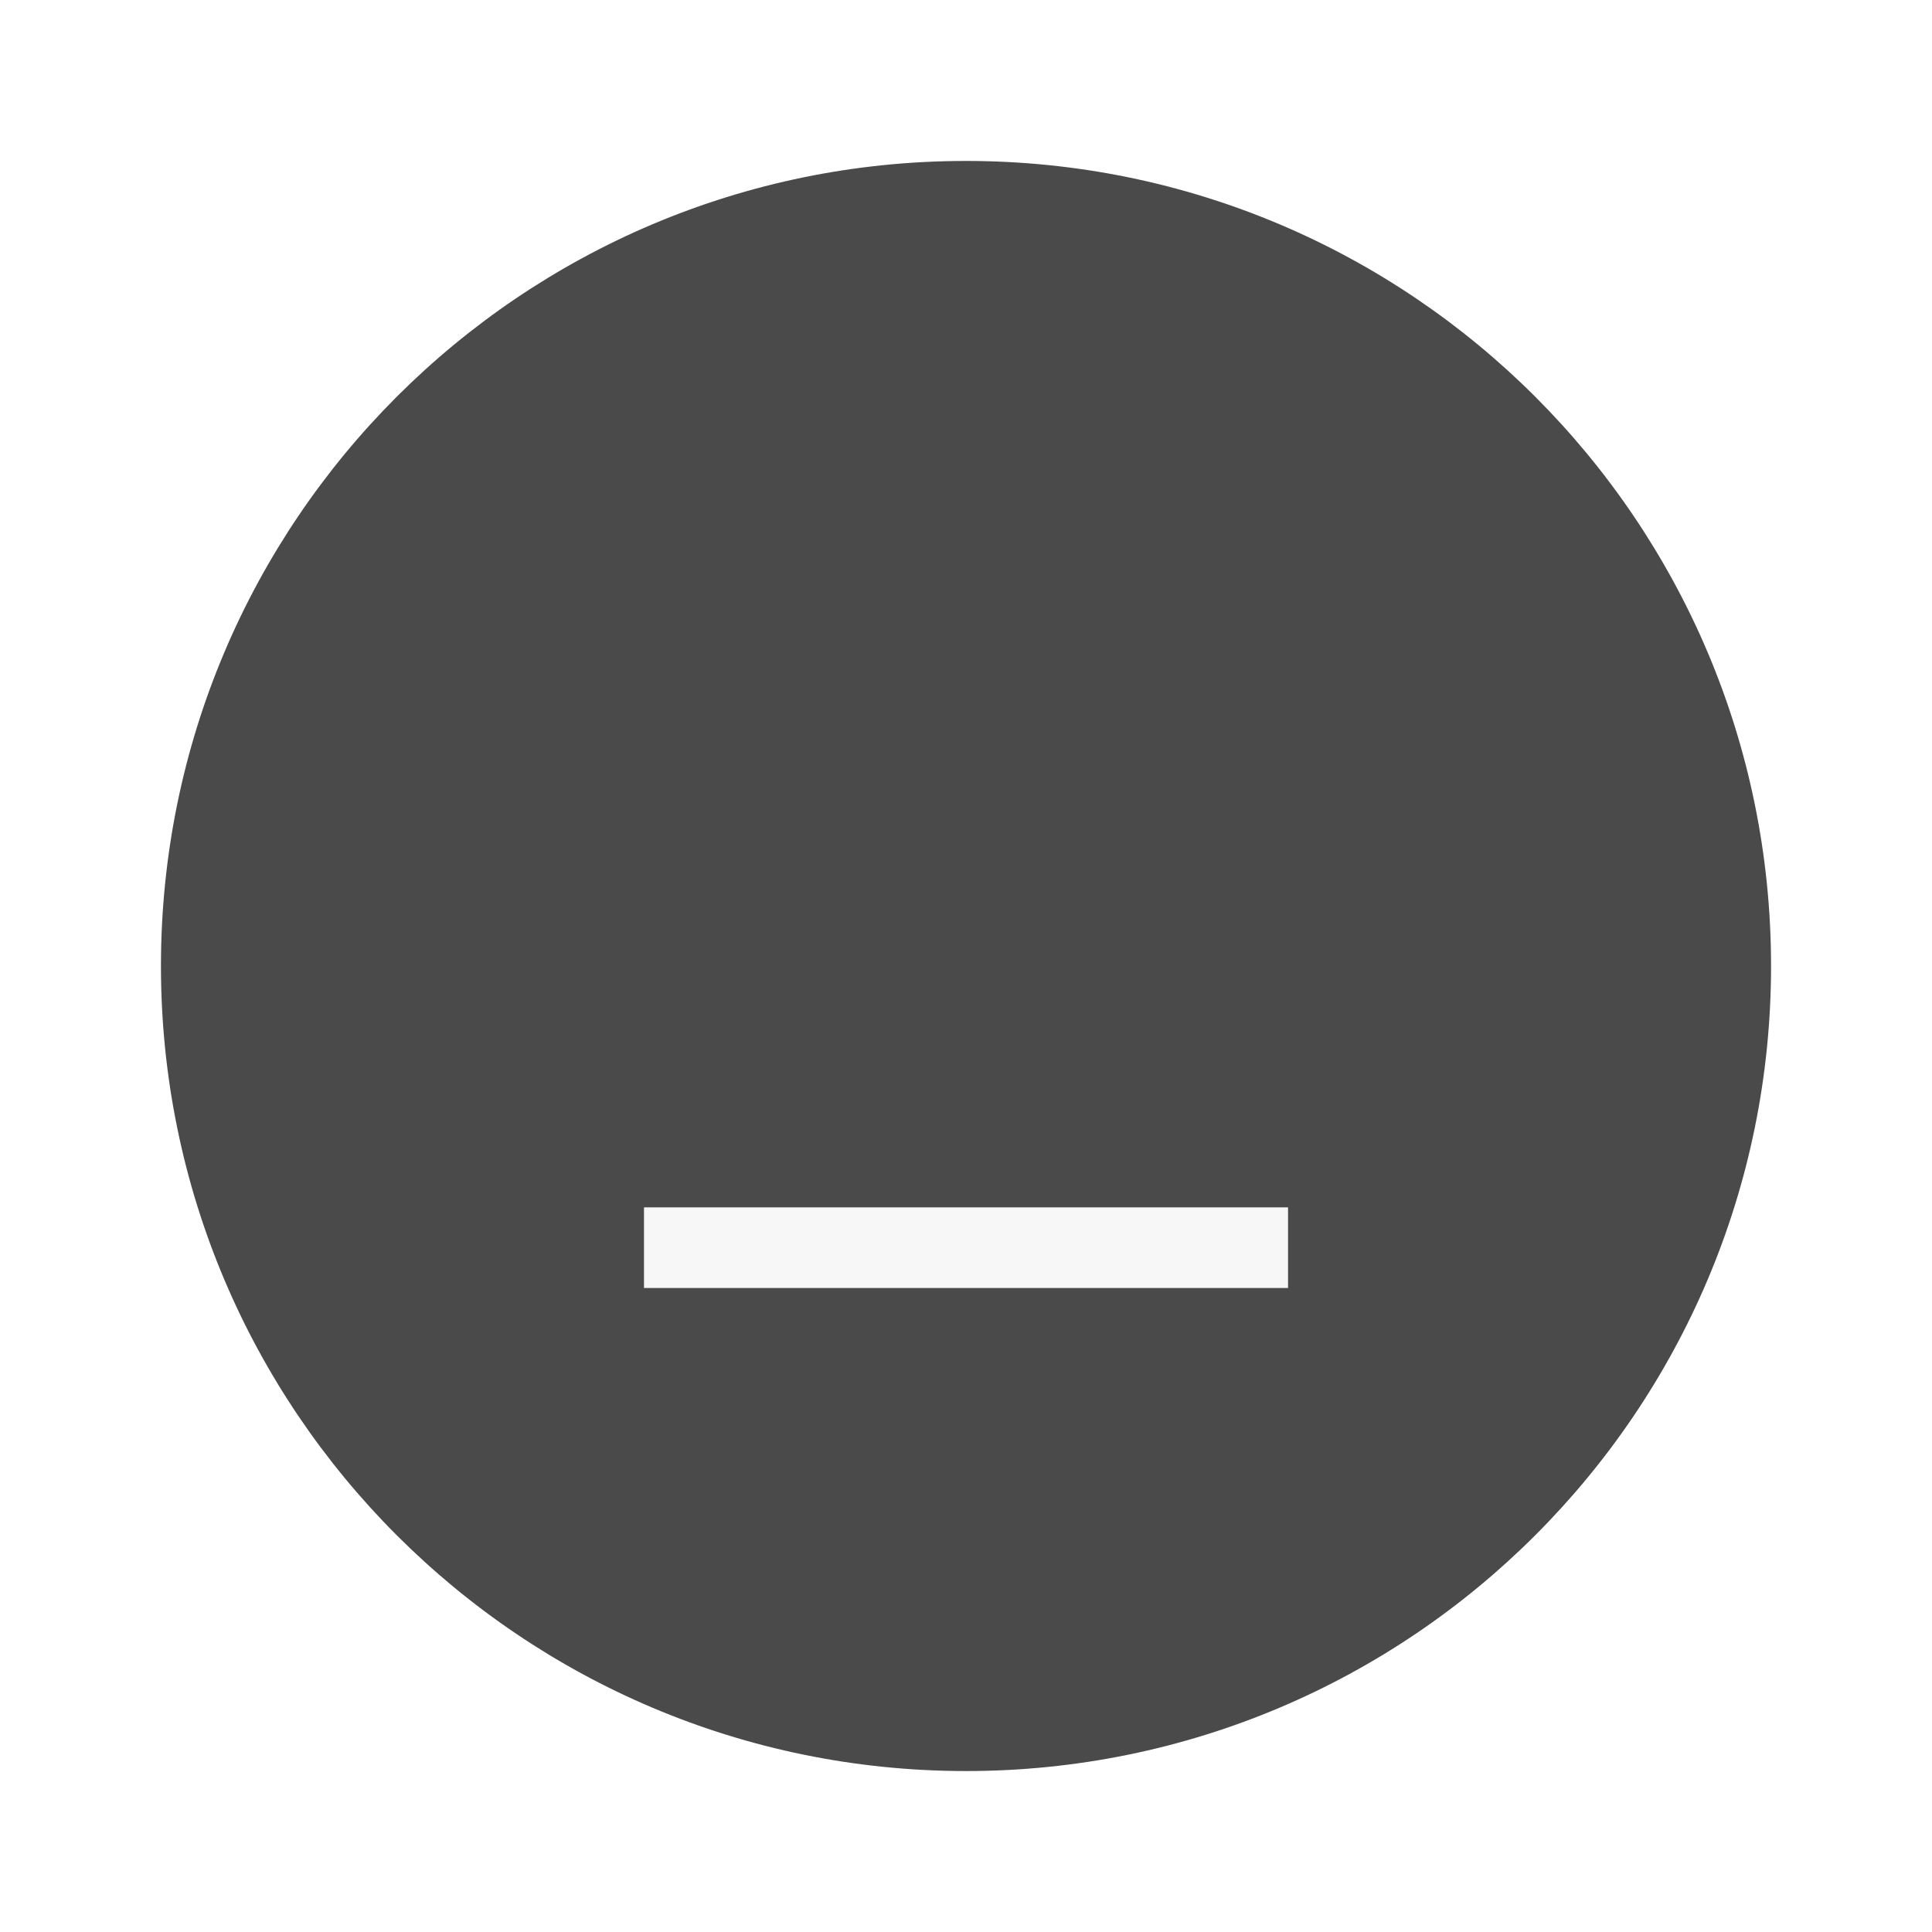
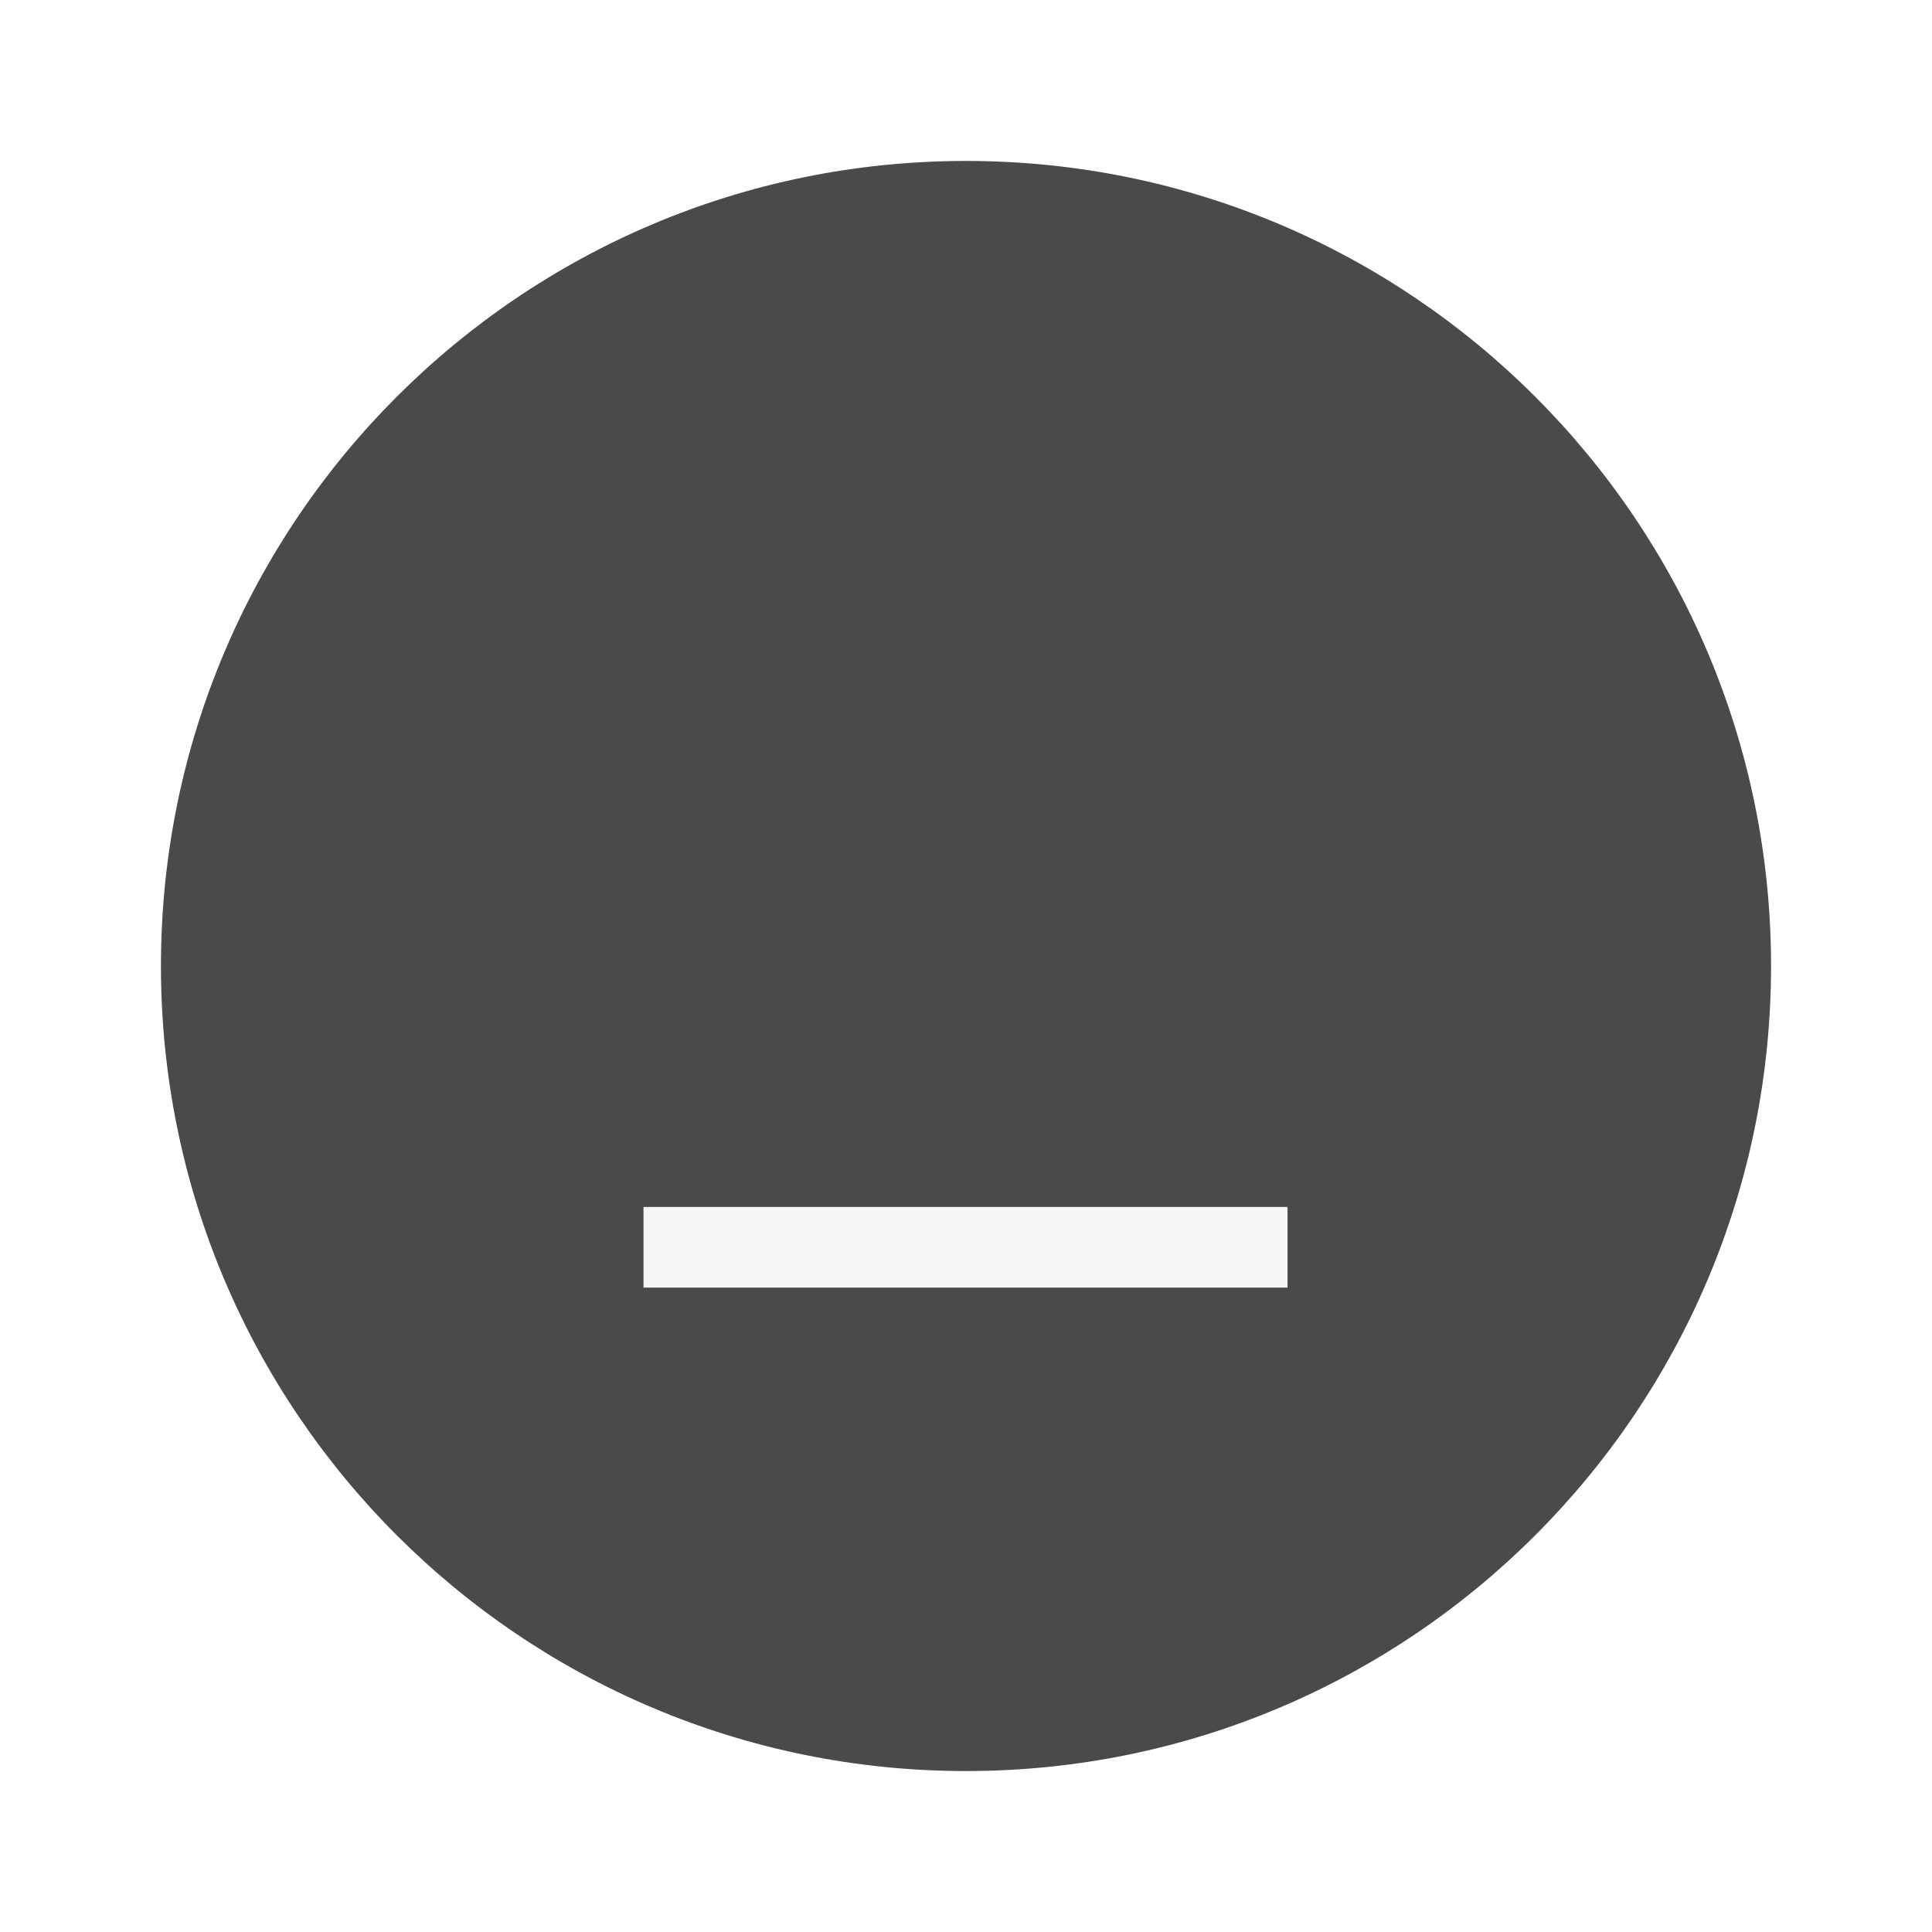
- <svg xmlns="http://www.w3.org/2000/svg" width="24" height="24" version="1.1" viewBox="0 0 6.35 6.35" id="svg4579">
-   <defs id="defs4583" />
-   <g transform="translate(0,-290.915)" id="g4577">
-     <circle cx="3.175" cy="294.09" r="2.646" id="circle4571" style="fill:#4A4A4A;stroke-width:0.661" />
-     <g transform="matrix(0.56569,-0.70711,0.56569,0.70711,-164.8367,88.36735)" id="g4575">
-       <rect transform="rotate(-45)" x="-206.78" y="208.69" width="0.265" height="2.646" id="rect4573" style="fill:#F7F7F7;stroke-width:0.197" />
-     </g>
+ <svg xmlns="http://www.w3.org/2000/svg" width="24" height="24" viewBox="0 0 6.35 6.35">
+   <g transform="translate(0 -290.915)">
+     <circle cx="3.175" cy="294.09" r="2.646" style="fill:#4a4a4a;stroke-width:.661" />
+     <path transform="matrix(0 -1 .8 0 -164.837 88.367)" style="fill:#f7f7f7;stroke-width:.197" d="M-206.78 208.69h.265v2.646h-.265z" />
  </g>
</svg>
